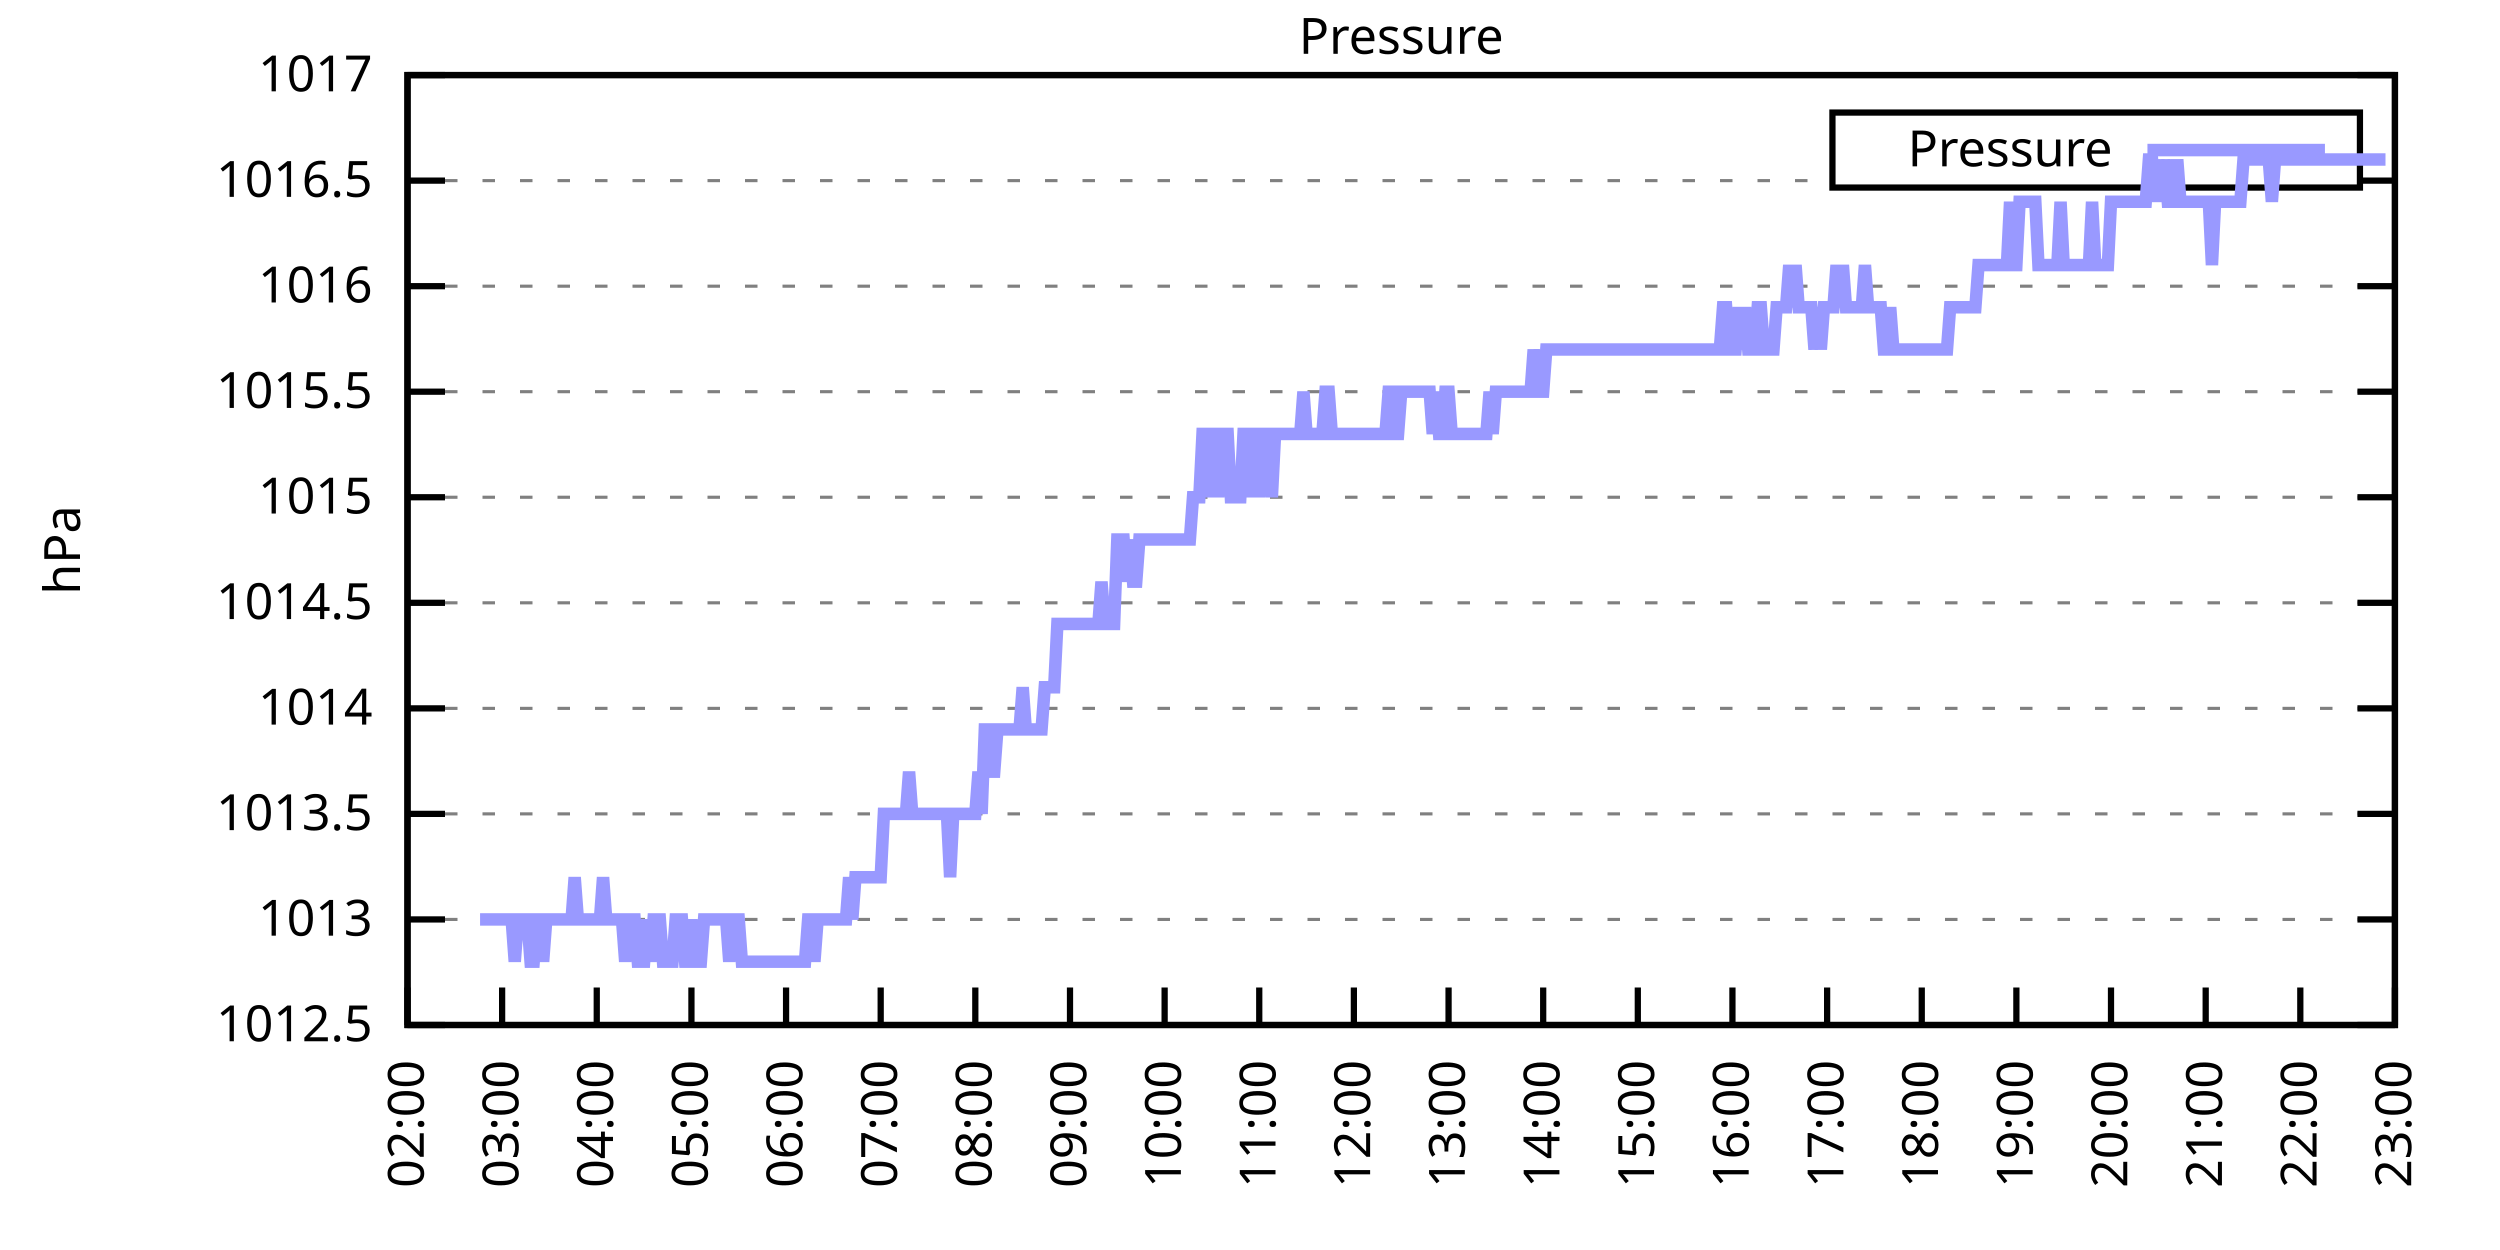
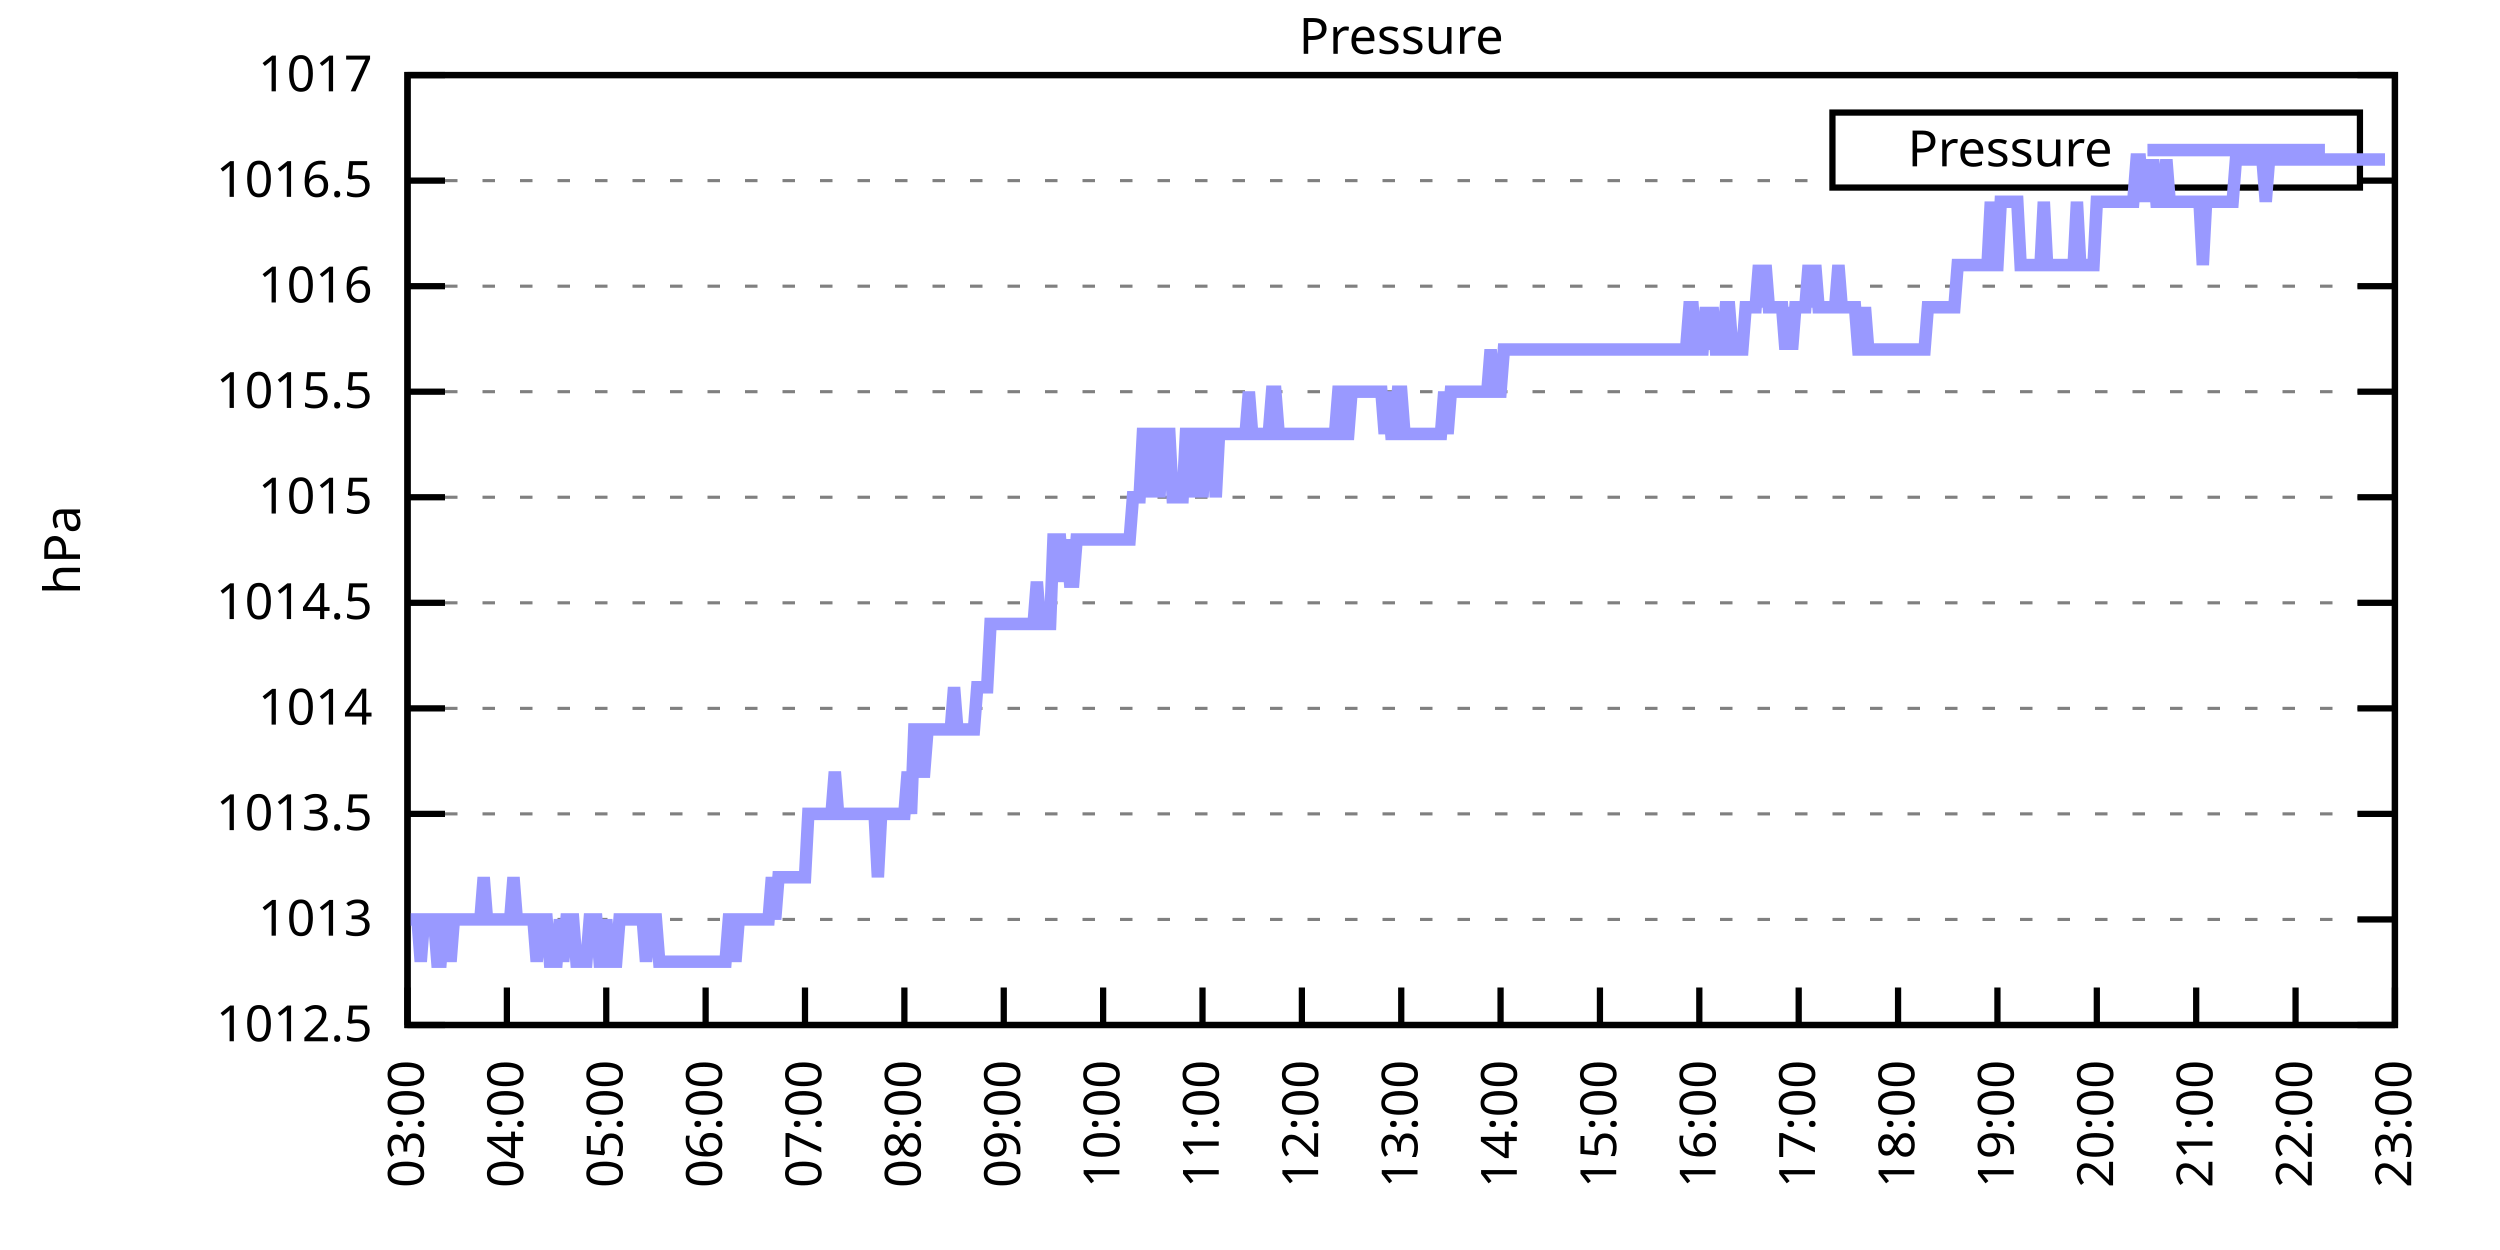
<svg xmlns="http://www.w3.org/2000/svg" xmlns:xlink="http://www.w3.org/1999/xlink" width="400" height="200" viewBox="0 0 400 200">
  <g id="gnuplot_canvas">
    <rect x="0" y="0" width="400" height="200" fill="none" />
    <defs>
      <circle id="gpDot" r="0.5" stroke-width="0.5" stroke="currentColor" />
      <path id="gpPt0" stroke-width="0.333" stroke="currentColor" d="M-1,0 h2 M0,-1 v2" />
      <path id="gpPt1" stroke-width="0.333" stroke="currentColor" d="M-1,-1 L1,1 M1,-1 L-1,1" />
      <path id="gpPt2" stroke-width="0.333" stroke="currentColor" d="M-1,0 L1,0 M0,-1 L0,1 M-1,-1 L1,1 M-1,1 L1,-1" />
      <rect id="gpPt3" stroke-width="0.333" stroke="currentColor" x="-1" y="-1" width="2" height="2" />
      <rect id="gpPt4" stroke-width="0.333" stroke="currentColor" fill="currentColor" x="-1" y="-1" width="2" height="2" />
      <circle id="gpPt5" stroke-width="0.333" stroke="currentColor" cx="0" cy="0" r="1" />
      <use xlink:href="#gpPt5" id="gpPt6" fill="currentColor" stroke="none" />
      <path id="gpPt7" stroke-width="0.333" stroke="currentColor" d="M0,-1.33 L-1.33,0.67 L1.33,0.67 z" />
      <use xlink:href="#gpPt7" id="gpPt8" fill="currentColor" stroke="none" />
      <use xlink:href="#gpPt7" id="gpPt9" stroke="currentColor" transform="rotate(180)" />
      <use xlink:href="#gpPt9" id="gpPt10" fill="currentColor" stroke="none" />
      <use xlink:href="#gpPt3" id="gpPt11" stroke="currentColor" transform="rotate(45)" />
      <use xlink:href="#gpPt11" id="gpPt12" fill="currentColor" stroke="none" />
      <path id="gpPt13" stroke-width="0.333" stroke="currentColor" d="M0,1.330 L1.265,0.411 L0.782,-1.067 L-0.782,-1.076 L-1.265,0.411 z" />
      <use xlink:href="#gpPt13" id="gpPt14" fill="currentColor" stroke="none" />
      <filter id="textbox" filterUnits="objectBoundingBox" x="0" y="0" height="1" width="1">
        <feFlood flood-color="white" flood-opacity="1" result="bgnd" />
        <feComposite in="SourceGraphic" in2="bgnd" operator="atop" />
      </filter>
      <filter id="greybox" filterUnits="objectBoundingBox" x="0" y="0" height="1" width="1">
        <feFlood flood-color="lightgrey" flood-opacity="1" result="grey" />
        <feComposite in="SourceGraphic" in2="grey" operator="atop" />
      </filter>
    </defs>
    <g fill="none" color="white" stroke="currentColor" stroke-width="1.00" stroke-linecap="butt" stroke-linejoin="miter">
</g>
    <g fill="none" color="black" stroke="currentColor" stroke-width="1.00" stroke-linecap="butt" stroke-linejoin="miter">
      <g stroke="none" shape-rendering="crispEdges">
        <polygon fill="rgb(255, 255, 255)" points="65.20,164.00 383.18,164.00 383.18,12.02 65.20,12.02 " />
      </g>
    </g>
    <g fill="none" color="black" stroke="currentColor" stroke-width="1.00" stroke-linecap="butt" stroke-linejoin="miter">
</g>
    <g fill="none" color="black" stroke="black" stroke-width="0.50" stroke-linecap="butt" stroke-linejoin="miter">
</g>
    <g fill="none" color="gray" stroke="currentColor" stroke-width="0.50" stroke-linecap="butt" stroke-linejoin="miter">
      <path stroke="gray" stroke-dasharray="2,4" class="gridline" d="M65.20,164.00 L383.19,164.00  " />
    </g>
    <g fill="none" color="gray" stroke="gray" stroke-width="1.00" stroke-linecap="butt" stroke-linejoin="miter">
</g>
    <g fill="none" color="black" stroke="currentColor" stroke-width="1.00" stroke-linecap="butt" stroke-linejoin="miter">
      <path stroke="black" d="M65.20,164.00 L71.20,164.00 M383.19,164.00 L377.19,164.00  " />
      <g transform="translate(59.60,166.60)" stroke="none" fill="black" font-family="Sans" font-size="8.00" text-anchor="end">
        <text>
          <tspan font-family="Sans"> 1012.5</tspan>
        </text>
      </g>
    </g>
    <g fill="none" color="black" stroke="currentColor" stroke-width="1.00" stroke-linecap="butt" stroke-linejoin="miter">
</g>
    <g fill="none" color="black" stroke="black" stroke-width="0.50" stroke-linecap="butt" stroke-linejoin="miter">
</g>
    <g fill="none" color="gray" stroke="currentColor" stroke-width="0.50" stroke-linecap="butt" stroke-linejoin="miter">
      <path stroke="gray" stroke-dasharray="2,4" class="gridline" d="M65.20,147.11 L383.19,147.11  " />
    </g>
    <g fill="none" color="gray" stroke="gray" stroke-width="1.00" stroke-linecap="butt" stroke-linejoin="miter">
</g>
    <g fill="none" color="black" stroke="currentColor" stroke-width="1.00" stroke-linecap="butt" stroke-linejoin="miter">
      <path stroke="black" d="M65.20,147.11 L71.20,147.11 M383.19,147.11 L377.19,147.11  " />
      <g transform="translate(59.60,149.71)" stroke="none" fill="black" font-family="Sans" font-size="8.00" text-anchor="end">
        <text>
          <tspan font-family="Sans"> 1013</tspan>
        </text>
      </g>
    </g>
    <g fill="none" color="black" stroke="currentColor" stroke-width="1.00" stroke-linecap="butt" stroke-linejoin="miter">
</g>
    <g fill="none" color="black" stroke="black" stroke-width="0.50" stroke-linecap="butt" stroke-linejoin="miter">
</g>
    <g fill="none" color="gray" stroke="currentColor" stroke-width="0.50" stroke-linecap="butt" stroke-linejoin="miter">
      <path stroke="gray" stroke-dasharray="2,4" class="gridline" d="M65.20,130.22 L383.19,130.22  " />
    </g>
    <g fill="none" color="gray" stroke="gray" stroke-width="1.00" stroke-linecap="butt" stroke-linejoin="miter">
</g>
    <g fill="none" color="black" stroke="currentColor" stroke-width="1.00" stroke-linecap="butt" stroke-linejoin="miter">
      <path stroke="black" d="M65.20,130.22 L71.20,130.22 M383.19,130.22 L377.19,130.22  " />
      <g transform="translate(59.60,132.82)" stroke="none" fill="black" font-family="Sans" font-size="8.00" text-anchor="end">
        <text>
          <tspan font-family="Sans"> 1013.5</tspan>
        </text>
      </g>
    </g>
    <g fill="none" color="black" stroke="currentColor" stroke-width="1.00" stroke-linecap="butt" stroke-linejoin="miter">
</g>
    <g fill="none" color="black" stroke="black" stroke-width="0.50" stroke-linecap="butt" stroke-linejoin="miter">
</g>
    <g fill="none" color="gray" stroke="currentColor" stroke-width="0.50" stroke-linecap="butt" stroke-linejoin="miter">
      <path stroke="gray" stroke-dasharray="2,4" class="gridline" d="M65.20,113.34 L383.19,113.34  " />
    </g>
    <g fill="none" color="gray" stroke="gray" stroke-width="1.00" stroke-linecap="butt" stroke-linejoin="miter">
</g>
    <g fill="none" color="black" stroke="currentColor" stroke-width="1.00" stroke-linecap="butt" stroke-linejoin="miter">
      <path stroke="black" d="M65.20,113.34 L71.20,113.34 M383.19,113.34 L377.19,113.34  " />
      <g transform="translate(59.60,115.94)" stroke="none" fill="black" font-family="Sans" font-size="8.00" text-anchor="end">
        <text>
          <tspan font-family="Sans"> 1014</tspan>
        </text>
      </g>
    </g>
    <g fill="none" color="black" stroke="currentColor" stroke-width="1.00" stroke-linecap="butt" stroke-linejoin="miter">
</g>
    <g fill="none" color="black" stroke="black" stroke-width="0.50" stroke-linecap="butt" stroke-linejoin="miter">
</g>
    <g fill="none" color="gray" stroke="currentColor" stroke-width="0.50" stroke-linecap="butt" stroke-linejoin="miter">
      <path stroke="gray" stroke-dasharray="2,4" class="gridline" d="M65.20,96.45 L383.19,96.45  " />
    </g>
    <g fill="none" color="gray" stroke="gray" stroke-width="1.00" stroke-linecap="butt" stroke-linejoin="miter">
</g>
    <g fill="none" color="black" stroke="currentColor" stroke-width="1.00" stroke-linecap="butt" stroke-linejoin="miter">
      <path stroke="black" d="M65.20,96.45 L71.20,96.45 M383.19,96.45 L377.19,96.45  " />
      <g transform="translate(59.60,99.05)" stroke="none" fill="black" font-family="Sans" font-size="8.00" text-anchor="end">
        <text>
          <tspan font-family="Sans"> 1014.5</tspan>
        </text>
      </g>
    </g>
    <g fill="none" color="black" stroke="currentColor" stroke-width="1.00" stroke-linecap="butt" stroke-linejoin="miter">
</g>
    <g fill="none" color="black" stroke="black" stroke-width="0.50" stroke-linecap="butt" stroke-linejoin="miter">
</g>
    <g fill="none" color="gray" stroke="currentColor" stroke-width="0.50" stroke-linecap="butt" stroke-linejoin="miter">
      <path stroke="gray" stroke-dasharray="2,4" class="gridline" d="M65.20,79.56 L383.19,79.56  " />
    </g>
    <g fill="none" color="gray" stroke="gray" stroke-width="1.00" stroke-linecap="butt" stroke-linejoin="miter">
</g>
    <g fill="none" color="black" stroke="currentColor" stroke-width="1.00" stroke-linecap="butt" stroke-linejoin="miter">
      <path stroke="black" d="M65.20,79.56 L71.20,79.56 M383.19,79.56 L377.19,79.56  " />
      <g transform="translate(59.60,82.16)" stroke="none" fill="black" font-family="Sans" font-size="8.00" text-anchor="end">
        <text>
          <tspan font-family="Sans"> 1015</tspan>
        </text>
      </g>
    </g>
    <g fill="none" color="black" stroke="currentColor" stroke-width="1.00" stroke-linecap="butt" stroke-linejoin="miter">
</g>
    <g fill="none" color="black" stroke="black" stroke-width="0.50" stroke-linecap="butt" stroke-linejoin="miter">
</g>
    <g fill="none" color="gray" stroke="currentColor" stroke-width="0.50" stroke-linecap="butt" stroke-linejoin="miter">
      <path stroke="gray" stroke-dasharray="2,4" class="gridline" d="M65.20,62.67 L383.19,62.67  " />
    </g>
    <g fill="none" color="gray" stroke="gray" stroke-width="1.00" stroke-linecap="butt" stroke-linejoin="miter">
</g>
    <g fill="none" color="black" stroke="currentColor" stroke-width="1.00" stroke-linecap="butt" stroke-linejoin="miter">
      <path stroke="black" d="M65.20,62.67 L71.20,62.67 M383.19,62.67 L377.19,62.67  " />
      <g transform="translate(59.60,65.27)" stroke="none" fill="black" font-family="Sans" font-size="8.00" text-anchor="end">
        <text>
          <tspan font-family="Sans"> 1015.5</tspan>
        </text>
      </g>
    </g>
    <g fill="none" color="black" stroke="currentColor" stroke-width="1.00" stroke-linecap="butt" stroke-linejoin="miter">
</g>
    <g fill="none" color="black" stroke="black" stroke-width="0.50" stroke-linecap="butt" stroke-linejoin="miter">
</g>
    <g fill="none" color="gray" stroke="currentColor" stroke-width="0.50" stroke-linecap="butt" stroke-linejoin="miter">
      <path stroke="gray" stroke-dasharray="2,4" class="gridline" d="M65.20,45.79 L383.19,45.79  " />
    </g>
    <g fill="none" color="gray" stroke="gray" stroke-width="1.00" stroke-linecap="butt" stroke-linejoin="miter">
</g>
    <g fill="none" color="black" stroke="currentColor" stroke-width="1.00" stroke-linecap="butt" stroke-linejoin="miter">
      <path stroke="black" d="M65.20,45.79 L71.20,45.79 M383.19,45.79 L377.19,45.79  " />
      <g transform="translate(59.60,48.39)" stroke="none" fill="black" font-family="Sans" font-size="8.00" text-anchor="end">
        <text>
          <tspan font-family="Sans"> 1016</tspan>
        </text>
      </g>
    </g>
    <g fill="none" color="black" stroke="currentColor" stroke-width="1.00" stroke-linecap="butt" stroke-linejoin="miter">
</g>
    <g fill="none" color="black" stroke="black" stroke-width="0.50" stroke-linecap="butt" stroke-linejoin="miter">
</g>
    <g fill="none" color="gray" stroke="currentColor" stroke-width="0.50" stroke-linecap="butt" stroke-linejoin="miter">
      <path stroke="gray" stroke-dasharray="2,4" class="gridline" d="M65.20,28.90 L293.19,28.90 M377.59,28.90 L383.19,28.90  " />
    </g>
    <g fill="none" color="gray" stroke="gray" stroke-width="1.00" stroke-linecap="butt" stroke-linejoin="miter">
</g>
    <g fill="none" color="black" stroke="currentColor" stroke-width="1.00" stroke-linecap="butt" stroke-linejoin="miter">
      <path stroke="black" d="M65.20,28.90 L71.20,28.90 M383.19,28.90 L377.19,28.90  " />
      <g transform="translate(59.60,31.50)" stroke="none" fill="black" font-family="Sans" font-size="8.00" text-anchor="end">
        <text>
          <tspan font-family="Sans"> 1016.5</tspan>
        </text>
      </g>
    </g>
    <g fill="none" color="black" stroke="currentColor" stroke-width="1.00" stroke-linecap="butt" stroke-linejoin="miter">
</g>
    <g fill="none" color="black" stroke="black" stroke-width="0.50" stroke-linecap="butt" stroke-linejoin="miter">
</g>
    <g fill="none" color="gray" stroke="currentColor" stroke-width="0.50" stroke-linecap="butt" stroke-linejoin="miter">
      <path stroke="gray" stroke-dasharray="2,4" class="gridline" d="M65.20,12.01 L383.19,12.01  " />
    </g>
    <g fill="none" color="gray" stroke="gray" stroke-width="1.00" stroke-linecap="butt" stroke-linejoin="miter">
</g>
    <g fill="none" color="black" stroke="currentColor" stroke-width="1.00" stroke-linecap="butt" stroke-linejoin="miter">
      <path stroke="black" d="M65.20,12.01 L71.20,12.01 M383.19,12.01 L377.19,12.01  " />
      <g transform="translate(59.60,14.61)" stroke="none" fill="black" font-family="Sans" font-size="8.00" text-anchor="end">
        <text>
          <tspan font-family="Sans"> 1017</tspan>
        </text>
      </g>
    </g>
    <g fill="none" color="black" stroke="currentColor" stroke-width="1.00" stroke-linecap="butt" stroke-linejoin="miter">
      <path stroke="black" d="M65.20,164.00 L65.20,158.00  " />
      <g transform="translate(67.80,169.60) rotate(270.00)" stroke="none" fill="black" font-family="Sans" font-size="8.00" text-anchor="end">
        <text>
-           <tspan font-family="Sans">02:00</tspan>
-         </text>
-       </g>
-     </g>
-     <g fill="none" color="black" stroke="currentColor" stroke-width="1.00" stroke-linecap="butt" stroke-linejoin="miter">
-       <path stroke="black" d="M80.34,164.00 L80.34,158.00  " />
-       <g transform="translate(82.94,169.60) rotate(270.00)" stroke="none" fill="black" font-family="Sans" font-size="8.00" text-anchor="end">
-         <text>
          <tspan font-family="Sans">03:00</tspan>
        </text>
      </g>
    </g>
    <g fill="none" color="black" stroke="currentColor" stroke-width="1.00" stroke-linecap="butt" stroke-linejoin="miter">
-       <path stroke="black" d="M95.48,164.00 L95.48,158.00  " />
-       <g transform="translate(98.08,169.60) rotate(270.00)" stroke="none" fill="black" font-family="Sans" font-size="8.00" text-anchor="end">
+       <path stroke="black" d="M81.10,164.00 L81.10,158.00  " />
+       <g transform="translate(83.70,169.60) rotate(270.00)" stroke="none" fill="black" font-family="Sans" font-size="8.00" text-anchor="end">
        <text>
          <tspan font-family="Sans">04:00</tspan>
        </text>
      </g>
    </g>
    <g fill="none" color="black" stroke="currentColor" stroke-width="1.00" stroke-linecap="butt" stroke-linejoin="miter">
-       <path stroke="black" d="M110.63,164.00 L110.63,158.00  " />
-       <g transform="translate(113.23,169.60) rotate(270.00)" stroke="none" fill="black" font-family="Sans" font-size="8.00" text-anchor="end">
+       <path stroke="black" d="M97.00,164.00 L97.00,158.00  " />
+       <g transform="translate(99.60,169.60) rotate(270.00)" stroke="none" fill="black" font-family="Sans" font-size="8.00" text-anchor="end">
        <text>
          <tspan font-family="Sans">05:00</tspan>
        </text>
      </g>
    </g>
    <g fill="none" color="black" stroke="currentColor" stroke-width="1.00" stroke-linecap="butt" stroke-linejoin="miter">
-       <path stroke="black" d="M125.77,164.00 L125.77,158.00  " />
-       <g transform="translate(128.37,169.60) rotate(270.00)" stroke="none" fill="black" font-family="Sans" font-size="8.00" text-anchor="end">
+       <path stroke="black" d="M112.90,164.00 L112.90,158.00  " />
+       <g transform="translate(115.50,169.60) rotate(270.00)" stroke="none" fill="black" font-family="Sans" font-size="8.00" text-anchor="end">
        <text>
          <tspan font-family="Sans">06:00</tspan>
        </text>
      </g>
    </g>
    <g fill="none" color="black" stroke="currentColor" stroke-width="1.00" stroke-linecap="butt" stroke-linejoin="miter">
-       <path stroke="black" d="M140.91,164.00 L140.91,158.00  " />
-       <g transform="translate(143.51,169.60) rotate(270.00)" stroke="none" fill="black" font-family="Sans" font-size="8.00" text-anchor="end">
+       <path stroke="black" d="M128.80,164.00 L128.80,158.00  " />
+       <g transform="translate(131.40,169.60) rotate(270.00)" stroke="none" fill="black" font-family="Sans" font-size="8.00" text-anchor="end">
        <text>
          <tspan font-family="Sans">07:00</tspan>
        </text>
      </g>
    </g>
    <g fill="none" color="black" stroke="currentColor" stroke-width="1.00" stroke-linecap="butt" stroke-linejoin="miter">
-       <path stroke="black" d="M156.05,164.00 L156.05,158.00  " />
-       <g transform="translate(158.65,169.60) rotate(270.00)" stroke="none" fill="black" font-family="Sans" font-size="8.00" text-anchor="end">
+       <path stroke="black" d="M144.70,164.00 L144.70,158.00  " />
+       <g transform="translate(147.30,169.60) rotate(270.00)" stroke="none" fill="black" font-family="Sans" font-size="8.00" text-anchor="end">
        <text>
          <tspan font-family="Sans">08:00</tspan>
        </text>
      </g>
    </g>
    <g fill="none" color="black" stroke="currentColor" stroke-width="1.00" stroke-linecap="butt" stroke-linejoin="miter">
-       <path stroke="black" d="M171.20,164.00 L171.20,158.00  " />
-       <g transform="translate(173.80,169.60) rotate(270.00)" stroke="none" fill="black" font-family="Sans" font-size="8.00" text-anchor="end">
+       <path stroke="black" d="M160.60,164.00 L160.60,158.00  " />
+       <g transform="translate(163.20,169.60) rotate(270.00)" stroke="none" fill="black" font-family="Sans" font-size="8.00" text-anchor="end">
        <text>
          <tspan font-family="Sans">09:00</tspan>
        </text>
      </g>
    </g>
    <g fill="none" color="black" stroke="currentColor" stroke-width="1.00" stroke-linecap="butt" stroke-linejoin="miter">
-       <path stroke="black" d="M186.34,164.00 L186.34,158.00  " />
-       <g transform="translate(188.94,169.60) rotate(270.00)" stroke="none" fill="black" font-family="Sans" font-size="8.00" text-anchor="end">
+       <path stroke="black" d="M176.50,164.00 L176.50,158.00  " />
+       <g transform="translate(179.10,169.60) rotate(270.00)" stroke="none" fill="black" font-family="Sans" font-size="8.00" text-anchor="end">
        <text>
          <tspan font-family="Sans">10:00</tspan>
        </text>
      </g>
    </g>
    <g fill="none" color="black" stroke="currentColor" stroke-width="1.00" stroke-linecap="butt" stroke-linejoin="miter">
-       <path stroke="black" d="M201.48,164.00 L201.48,158.00  " />
-       <g transform="translate(204.08,169.60) rotate(270.00)" stroke="none" fill="black" font-family="Sans" font-size="8.00" text-anchor="end">
+       <path stroke="black" d="M192.40,164.00 L192.40,158.00  " />
+       <g transform="translate(195.00,169.60) rotate(270.00)" stroke="none" fill="black" font-family="Sans" font-size="8.00" text-anchor="end">
        <text>
          <tspan font-family="Sans">11:00</tspan>
        </text>
      </g>
    </g>
    <g fill="none" color="black" stroke="currentColor" stroke-width="1.00" stroke-linecap="butt" stroke-linejoin="miter">
-       <path stroke="black" d="M216.62,164.00 L216.62,158.00  " />
-       <g transform="translate(219.22,169.60) rotate(270.00)" stroke="none" fill="black" font-family="Sans" font-size="8.00" text-anchor="end">
+       <path stroke="black" d="M208.30,164.00 L208.30,158.00  " />
+       <g transform="translate(210.90,169.60) rotate(270.00)" stroke="none" fill="black" font-family="Sans" font-size="8.00" text-anchor="end">
        <text>
          <tspan font-family="Sans">12:00</tspan>
        </text>
      </g>
    </g>
    <g fill="none" color="black" stroke="currentColor" stroke-width="1.00" stroke-linecap="butt" stroke-linejoin="miter">
-       <path stroke="black" d="M231.77,164.00 L231.77,158.00  " />
-       <g transform="translate(234.37,169.60) rotate(270.00)" stroke="none" fill="black" font-family="Sans" font-size="8.00" text-anchor="end">
+       <path stroke="black" d="M224.20,164.00 L224.20,158.00  " />
+       <g transform="translate(226.80,169.60) rotate(270.00)" stroke="none" fill="black" font-family="Sans" font-size="8.00" text-anchor="end">
        <text>
          <tspan font-family="Sans">13:00</tspan>
        </text>
      </g>
    </g>
    <g fill="none" color="black" stroke="currentColor" stroke-width="1.00" stroke-linecap="butt" stroke-linejoin="miter">
-       <path stroke="black" d="M246.91,164.00 L246.91,158.00  " />
-       <g transform="translate(249.51,169.60) rotate(270.00)" stroke="none" fill="black" font-family="Sans" font-size="8.00" text-anchor="end">
+       <path stroke="black" d="M240.09,164.00 L240.09,158.00  " />
+       <g transform="translate(242.69,169.60) rotate(270.00)" stroke="none" fill="black" font-family="Sans" font-size="8.00" text-anchor="end">
        <text>
          <tspan font-family="Sans">14:00</tspan>
        </text>
      </g>
    </g>
    <g fill="none" color="black" stroke="currentColor" stroke-width="1.00" stroke-linecap="butt" stroke-linejoin="miter">
-       <path stroke="black" d="M262.05,164.00 L262.05,158.00  " />
-       <g transform="translate(264.65,169.60) rotate(270.00)" stroke="none" fill="black" font-family="Sans" font-size="8.00" text-anchor="end">
+       <path stroke="black" d="M255.99,164.00 L255.99,158.00  " />
+       <g transform="translate(258.59,169.60) rotate(270.00)" stroke="none" fill="black" font-family="Sans" font-size="8.00" text-anchor="end">
        <text>
          <tspan font-family="Sans">15:00</tspan>
        </text>
      </g>
    </g>
    <g fill="none" color="black" stroke="currentColor" stroke-width="1.00" stroke-linecap="butt" stroke-linejoin="miter">
-       <path stroke="black" d="M277.19,164.00 L277.19,158.00  " />
-       <g transform="translate(279.79,169.60) rotate(270.00)" stroke="none" fill="black" font-family="Sans" font-size="8.00" text-anchor="end">
+       <path stroke="black" d="M271.89,164.00 L271.89,158.00  " />
+       <g transform="translate(274.49,169.60) rotate(270.00)" stroke="none" fill="black" font-family="Sans" font-size="8.00" text-anchor="end">
        <text>
          <tspan font-family="Sans">16:00</tspan>
        </text>
      </g>
    </g>
    <g fill="none" color="black" stroke="currentColor" stroke-width="1.00" stroke-linecap="butt" stroke-linejoin="miter">
-       <path stroke="black" d="M292.34,164.00 L292.34,158.00  " />
-       <g transform="translate(294.94,169.60) rotate(270.00)" stroke="none" fill="black" font-family="Sans" font-size="8.00" text-anchor="end">
+       <path stroke="black" d="M287.79,164.00 L287.79,158.00  " />
+       <g transform="translate(290.39,169.60) rotate(270.00)" stroke="none" fill="black" font-family="Sans" font-size="8.00" text-anchor="end">
        <text>
          <tspan font-family="Sans">17:00</tspan>
        </text>
      </g>
    </g>
    <g fill="none" color="black" stroke="currentColor" stroke-width="1.00" stroke-linecap="butt" stroke-linejoin="miter">
-       <path stroke="black" d="M307.48,164.00 L307.48,158.00  " />
-       <g transform="translate(310.08,169.60) rotate(270.00)" stroke="none" fill="black" font-family="Sans" font-size="8.00" text-anchor="end">
+       <path stroke="black" d="M303.69,164.00 L303.69,158.00  " />
+       <g transform="translate(306.29,169.60) rotate(270.00)" stroke="none" fill="black" font-family="Sans" font-size="8.00" text-anchor="end">
        <text>
          <tspan font-family="Sans">18:00</tspan>
        </text>
      </g>
    </g>
    <g fill="none" color="black" stroke="currentColor" stroke-width="1.00" stroke-linecap="butt" stroke-linejoin="miter">
-       <path stroke="black" d="M322.62,164.00 L322.62,158.00  " />
-       <g transform="translate(325.22,169.60) rotate(270.00)" stroke="none" fill="black" font-family="Sans" font-size="8.00" text-anchor="end">
+       <path stroke="black" d="M319.59,164.00 L319.59,158.00  " />
+       <g transform="translate(322.19,169.60) rotate(270.00)" stroke="none" fill="black" font-family="Sans" font-size="8.00" text-anchor="end">
        <text>
          <tspan font-family="Sans">19:00</tspan>
        </text>
      </g>
    </g>
    <g fill="none" color="black" stroke="currentColor" stroke-width="1.00" stroke-linecap="butt" stroke-linejoin="miter">
-       <path stroke="black" d="M337.76,164.00 L337.76,158.00  " />
-       <g transform="translate(340.36,169.60) rotate(270.00)" stroke="none" fill="black" font-family="Sans" font-size="8.00" text-anchor="end">
+       <path stroke="black" d="M335.49,164.00 L335.49,158.00  " />
+       <g transform="translate(338.09,169.60) rotate(270.00)" stroke="none" fill="black" font-family="Sans" font-size="8.00" text-anchor="end">
        <text>
          <tspan font-family="Sans">20:00</tspan>
        </text>
      </g>
    </g>
    <g fill="none" color="black" stroke="currentColor" stroke-width="1.00" stroke-linecap="butt" stroke-linejoin="miter">
-       <path stroke="black" d="M352.91,164.00 L352.91,158.00  " />
-       <g transform="translate(355.51,169.60) rotate(270.00)" stroke="none" fill="black" font-family="Sans" font-size="8.00" text-anchor="end">
+       <path stroke="black" d="M351.39,164.00 L351.39,158.00  " />
+       <g transform="translate(353.99,169.60) rotate(270.00)" stroke="none" fill="black" font-family="Sans" font-size="8.00" text-anchor="end">
        <text>
          <tspan font-family="Sans">21:00</tspan>
        </text>
      </g>
    </g>
    <g fill="none" color="black" stroke="currentColor" stroke-width="1.00" stroke-linecap="butt" stroke-linejoin="miter">
-       <path stroke="black" d="M368.05,164.00 L368.05,158.00  " />
-       <g transform="translate(370.65,169.60) rotate(270.00)" stroke="none" fill="black" font-family="Sans" font-size="8.00" text-anchor="end">
+       <path stroke="black" d="M367.29,164.00 L367.29,158.00  " />
+       <g transform="translate(369.89,169.60) rotate(270.00)" stroke="none" fill="black" font-family="Sans" font-size="8.00" text-anchor="end">
        <text>
          <tspan font-family="Sans">22:00</tspan>
        </text>
      </g>
    </g>
    <g fill="none" color="black" stroke="currentColor" stroke-width="1.00" stroke-linecap="butt" stroke-linejoin="miter">
      <path stroke="black" d="M383.19,164.00 L383.19,158.00  " />
      <g transform="translate(385.79,169.60) rotate(270.00)" stroke="none" fill="black" font-family="Sans" font-size="8.00" text-anchor="end">
        <text>
          <tspan font-family="Sans">23:00</tspan>
        </text>
      </g>
    </g>
    <g fill="none" color="black" stroke="currentColor" stroke-width="1.00" stroke-linecap="butt" stroke-linejoin="miter">
</g>
    <g fill="none" color="black" stroke="currentColor" stroke-width="1.00" stroke-linecap="butt" stroke-linejoin="miter">
      <path stroke="black" d="M65.20,12.01 L65.20,164.00 L383.19,164.00 L383.19,12.01 L65.20,12.01 Z  " />
    </g>
    <g fill="none" color="black" stroke="currentColor" stroke-width="1.00" stroke-linecap="butt" stroke-linejoin="miter">
</g>
    <g fill="none" color="black" stroke="currentColor" stroke-width="1.00" stroke-linecap="butt" stroke-linejoin="miter">
      <path stroke="black" d="M293.19,30.01 L293.19,18.01 L377.59,18.01 L377.59,30.01 L293.19,30.01 Z  " />
    </g>
    <g id="Pressure_plot_1">
      <g fill="none" color="white" stroke="black" stroke-width="2.00" stroke-linecap="butt" stroke-linejoin="miter">
</g>
      <g fill="none" color="black" stroke="currentColor" stroke-width="2.00" stroke-linecap="butt" stroke-linejoin="miter">
        <g transform="translate(337.99,26.61)" stroke="none" fill="black" font-family="Sans" font-size="8.00" text-anchor="end">
          <text>
            <tspan font-family="Sans">Pressure</tspan>
          </text>
        </g>
      </g>
      <g fill="none" color="black" stroke="currentColor" stroke-width="2.00" stroke-linecap="butt" stroke-linejoin="miter">
-         <path stroke="rgb(153, 153, 255)" d="M343.59,24.01 L371.99,24.01 M76.81,147.11 L77.31,147.11 L77.82,147.11 L78.32,147.11 L78.83,147.11 L79.33,147.11   L79.84,147.11 L80.34,147.11 L80.85,147.11 L81.35,147.11 L81.86,147.11 L82.36,153.87 L82.87,147.11 L83.37,147.11   L83.88,147.11 L84.38,147.11 L84.89,153.87 L85.39,153.87 L85.89,147.11 L86.40,147.11 L86.90,153.87 L87.41,147.11   L87.91,147.11 L88.42,147.11 L88.92,147.11 L89.43,147.11 L89.93,147.11 L90.44,147.11 L90.94,147.11 L91.45,147.11   L91.95,140.36 L92.46,147.11 L92.96,147.11 L93.47,147.11 L93.97,147.11 L94.48,147.11 L94.98,147.11 L95.48,147.11   L95.99,147.11 L96.49,140.36 L97.00,147.11 L97.50,147.11 L98.01,147.11 L98.51,147.11 L99.02,147.11 L99.52,147.11   L100.03,153.87 L100.53,147.11 L101.04,147.11 L101.54,147.11 L102.05,153.87 L102.55,153.87 L103.06,153.87 L103.56,147.11   L104.07,153.87 L104.57,147.11 L105.07,147.11 L105.58,147.11 L106.08,153.87 L106.59,153.87 L107.09,153.87 L107.60,153.87   L108.10,147.11 L108.61,147.11 L109.11,147.11 L109.62,153.87 L110.12,153.87 L110.63,147.11 L111.13,153.87 L111.64,153.87   L112.14,153.87 L112.65,147.11 L113.15,147.11 L113.66,147.11 L114.16,147.11 L114.67,147.11 L115.17,147.11 L115.67,147.11   L116.18,147.11 L116.68,153.87 L117.19,147.11 L117.69,147.11 L118.20,147.11 L118.70,153.87 L119.21,153.87 L119.71,153.87   L120.22,153.87 L120.72,153.87 L121.23,153.87 L121.73,153.87 L122.24,153.87 L122.74,153.87 L123.25,153.87 L123.75,153.87   L124.26,153.87 L124.76,153.87 L125.26,153.87 L125.77,153.87 L126.27,153.87 L126.78,153.87 L127.28,153.87 L127.79,153.87   L128.29,153.87 L128.80,153.87 L129.30,147.11 L129.81,147.11 L130.31,153.87 L130.82,147.11 L131.32,147.11 L131.83,147.11   L132.33,147.11 L132.84,147.11 L133.34,147.11 L133.85,147.11 L134.35,147.11 L134.85,147.11 L135.36,147.11 L135.86,140.36   L136.37,147.11 L136.87,140.36 L137.38,140.36 L137.88,140.36 L138.39,140.36 L138.89,140.36 L139.40,140.36 L139.90,140.36   L140.41,140.36 L140.91,140.36 L141.42,130.22 L141.92,130.22 L142.43,130.22 L142.93,130.22 L143.44,130.22 L143.94,130.22   L144.45,130.22 L144.95,130.22 L145.45,123.47 L145.96,130.22 L146.46,130.22 L146.97,130.22 L147.47,130.22 L147.98,130.22   L148.48,130.22 L148.99,130.22 L149.49,130.22 L150.00,130.22 L150.50,130.22 L151.01,130.22 L151.51,130.22 L152.02,140.36   L152.52,130.22 L153.03,130.22 L153.53,130.22 L154.04,130.22 L154.54,130.22 L155.04,130.22 L155.55,130.22 L156.05,130.22   L156.56,123.47 L157.06,130.22 L157.57,116.71 L158.07,116.71 L158.58,123.47 L159.08,123.47 L159.59,116.71 L160.09,116.71   L160.60,116.71 L161.10,116.71 L161.61,116.71 L162.11,116.71 L162.62,116.71 L163.12,116.71 L163.63,109.96 L164.13,116.71   L164.63,116.71 L165.14,116.71 L165.64,116.71 L166.15,116.71 L166.65,116.71 L167.16,109.96 L167.66,109.96 L168.17,109.96   L168.67,109.96 L169.18,99.83 L169.68,99.83 L170.19,99.83 L170.69,99.83 L171.20,99.83 L171.70,99.83 L172.21,99.83   L172.71,99.83 L173.22,99.83 L173.72,99.83 L174.23,99.83 L174.73,99.83 L175.23,99.83 L175.74,99.83 L176.24,93.07   L176.75,99.83 L177.25,99.83 L177.76,99.83 L178.26,99.83 L178.77,86.32 L179.27,86.32 L179.78,86.32 L180.28,93.07   L180.79,86.32 L181.29,93.07 L181.80,93.07 L182.30,86.32 L182.81,86.32 L183.31,86.32 L183.82,86.32 L184.32,86.32   L184.82,86.32 L185.33,86.32 L185.83,86.32 L186.34,86.32 L186.84,86.32 L187.35,86.32 L187.85,86.32 L188.36,86.32   L188.86,86.32 L189.37,86.32 L189.87,86.32 L190.38,86.32 L190.88,79.56 L191.39,79.56 L191.89,79.56 L192.40,69.43   L192.90,69.43 L193.41,79.56 L193.91,69.43 L194.41,69.43 L194.92,79.56 L195.42,69.43 L195.93,69.43 L196.43,69.43   L196.94,79.56 L197.44,79.56 L197.95,79.56 L198.45,79.56 L198.96,69.43 L199.46,69.43 L199.97,79.56 L200.47,69.43   L200.98,69.43 L201.48,79.56 L201.99,69.43 L202.49,69.43 L203.00,69.43 L203.50,79.56 L204.01,69.43 L204.51,69.43   L205.01,69.43 L205.52,69.43 L206.02,69.43 L206.53,69.43 L207.03,69.43 L207.54,69.43 L208.04,69.43 L208.55,62.67   L209.05,69.43 L209.56,69.43 L210.06,69.43 L210.57,69.43 L211.07,69.43 L211.58,69.43 L212.08,62.67 L212.59,62.67   L213.09,69.43 L213.60,69.43 L214.10,69.43 L214.60,69.43 L215.11,69.43 L215.61,69.43 L216.12,69.43 L216.62,69.43   L217.13,69.43 L217.63,69.43 L218.14,69.43 L218.64,69.43 L219.15,69.43 L219.65,69.43 L220.16,69.43 L220.66,69.43   L221.17,69.43 L221.67,69.43 L222.18,62.67 L222.68,62.67 L223.19,69.43 L223.69,69.43 L224.20,62.67 L224.70,62.67   L225.20,62.67 L225.71,62.67 L226.21,62.67 L226.72,62.67 L227.22,62.67 L227.73,62.67 L228.23,62.67 L228.74,62.67   L229.24,69.43 L229.75,62.67 L230.25,69.43 L230.76,69.43 L231.26,62.67 L231.77,62.67 L232.27,69.43 L232.78,69.43   L233.28,69.43 L233.79,69.43 L234.29,69.43 L234.79,69.43 L235.30,69.43 L235.80,69.43 L236.31,69.43 L236.81,69.43   L237.32,69.43 L237.82,69.43 L238.33,62.67 L238.83,69.43 L239.34,62.67 L239.84,62.67 L240.35,62.67 L240.85,62.67   L241.36,62.67 L241.86,62.67 L242.37,62.67 L242.87,62.67 L243.38,62.67 L243.88,62.67 L244.38,62.67 L244.89,62.67   L245.39,55.92 L245.90,62.67 L246.40,62.67 L246.91,62.67 L247.41,55.92 L247.92,55.92 L248.42,55.92 L248.93,55.92   L249.43,55.92 L249.94,55.92 L250.44,55.92 L250.95,55.92 L251.45,55.92 L251.96,55.92 L252.46,55.92 L252.97,55.92   L253.47,55.92 L253.98,55.92 L254.48,55.92 L254.98,55.92 L255.49,55.92 L255.99,55.92 L256.50,55.92 L257.00,55.92   L257.51,55.92 L258.01,55.92 L258.52,55.92 L259.02,55.92 L259.53,55.92 L260.03,55.92 L260.54,55.92 L261.04,55.92   L261.55,55.92 L262.05,55.92 L262.56,55.92 L263.06,55.92 L263.57,55.92 L264.07,55.92 L264.57,55.92 L265.08,55.92   L265.58,55.92 L266.09,55.92 L266.59,55.92 L267.10,55.92 L267.60,55.92 L268.11,55.92 L268.61,55.92 L269.12,55.92   L269.62,55.92 L270.13,55.92 L270.63,55.92 L271.14,55.92 L271.64,55.92 L272.15,55.92 L272.65,55.92 L273.16,55.92   L273.66,55.92 L274.16,55.92 L274.67,55.92 L275.17,55.92 L275.68,49.16 L276.18,49.16 L276.69,55.92 L277.19,55.92   L277.70,55.92 L278.20,49.16 L278.71,55.92 L279.21,49.16 L279.72,55.92 L280.22,55.92 L280.73,55.92 L281.23,49.16   L281.74,49.16 L282.24,55.92 L282.75,55.92 L283.25,55.92 L283.76,55.92 L284.26,49.16 L284.76,49.16 L285.27,49.16   L285.77,49.16 L286.28,42.41 L286.78,49.16 L287.29,42.41 L287.79,49.16 L288.30,49.16 L288.80,49.16 L289.31,49.16   L289.81,49.16 L290.32,55.92 L290.82,49.16 L291.33,55.92 L291.83,49.16 L292.34,49.16 L292.84,49.16 L293.35,49.16   L293.85,42.41 L294.35,49.16 L294.86,42.41 L295.36,49.16 L295.87,49.16 L296.37,49.16 L296.88,49.16 L297.38,49.16   L297.89,49.16 L298.39,42.41 L298.90,49.16 L299.40,49.16 L299.91,49.16 L300.41,49.16 L300.92,49.16 L301.42,55.92   L301.93,55.92 L302.43,49.16 L302.94,55.92 L303.44,55.92 L303.94,55.92 L304.45,55.92 L304.95,55.92 L305.46,55.92   L305.96,55.92 L306.47,55.92 L306.97,55.92 L307.48,55.92 L307.98,55.92 L308.49,55.92 L308.99,55.92 L309.50,55.92   L310.00,55.92 L310.51,55.92 L311.01,55.92 L311.52,55.92 L312.02,49.16 L312.53,49.16 L313.03,49.16 L313.54,49.16   L314.04,49.16 L314.54,49.16 L315.05,49.16 L315.55,49.16 L316.06,49.16 L316.56,42.41 L317.07,42.41 L317.57,42.41   L318.08,42.41 L318.58,42.41 L319.09,42.41 L319.59,42.41 L320.10,42.41 L320.60,42.41 L321.11,42.41 L321.61,32.28   L322.12,42.41 L322.62,42.41 L323.13,32.28 L323.63,32.28 L324.13,32.28 L324.64,32.28 L325.14,32.28 L325.65,32.28   L326.15,42.41 L326.66,42.41 L327.16,42.41 L327.67,42.41 L328.17,42.41 L328.68,42.41 L329.18,42.41 L329.69,32.28   L330.19,42.41 L330.70,42.41 L331.20,42.41 L331.71,42.41 L332.21,42.41 L332.72,42.41 L333.22,42.41 L333.72,42.41   L334.23,42.41 L334.73,32.28 L335.24,42.41 L335.74,42.41 L336.25,42.41 L336.75,42.41 L337.26,42.41 L337.76,32.28   L338.27,32.28 L338.77,32.28 L339.28,32.28 L339.78,32.28 L340.29,32.28 L340.79,32.28 L341.30,32.28 L341.80,32.28   L342.31,32.28 L342.81,32.28 L343.32,32.28 L343.82,25.52 L344.32,25.52 L344.83,32.28 L345.33,25.52 L345.84,32.28   L346.34,25.52 L346.85,32.28 L347.35,32.28 L347.86,32.28 L348.36,25.52 L348.87,32.28 L349.37,32.28 L349.88,32.28   L350.38,32.28 L350.89,32.28 L351.39,32.28 L351.90,32.28 L352.40,32.28 L352.91,32.28 L353.41,32.28 L353.91,42.41   L354.42,32.28 L354.92,32.28 L355.43,32.28 L355.93,32.28 L356.44,32.28 L356.94,32.28 L357.45,32.28 L357.95,32.28   L358.46,32.28 L358.96,25.52 L359.47,25.52 L359.97,25.52 L360.48,25.52 L360.98,25.52 L361.49,25.52 L361.99,25.52   L362.50,25.52 L363.00,25.52 L363.50,32.28 L364.01,25.52 L364.51,25.52 L365.02,25.52 L365.52,25.52 L366.03,25.52   L366.53,25.52 L367.04,25.52 L367.54,25.52 L368.05,25.52 L368.55,25.52 L369.06,25.52 L369.56,25.52 L370.07,25.52   L370.57,25.52 L371.08,25.52 L371.58,25.52 L372.09,25.52 L372.59,25.52 L373.10,25.52 L373.60,25.52 L374.10,25.52   L374.61,25.52 L375.11,25.52 L375.62,25.52 L376.12,25.52 L376.63,25.52 L377.13,25.52 L377.64,25.52 L378.14,25.52   L378.65,25.52 L379.15,25.52 L379.66,25.52 L380.16,25.52 L380.67,25.52 L381.17,25.52 L381.68,25.52  " />
+         <path stroke="rgb(153, 153, 255)" d="M343.59,24.01 L371.99,24.01 M65.20,147.11 L65.73,147.11 L66.26,147.11 L66.79,147.11 L67.32,153.87 L67.85,147.11   L68.38,147.11 L68.91,147.11 L69.44,147.11 L69.97,153.87 L70.50,153.87 L71.03,147.11 L71.56,147.11 L72.09,153.87   L72.62,147.11 L73.15,147.11 L73.68,147.11 L74.21,147.11 L74.74,147.11 L75.27,147.11 L75.80,147.11 L76.33,147.11   L76.86,147.11 L77.39,140.36 L77.92,147.11 L78.45,147.11 L78.98,147.11 L79.51,147.11 L80.04,147.11 L80.57,147.11   L81.10,147.11 L81.63,147.11 L82.16,140.36 L82.69,147.11 L83.22,147.11 L83.75,147.11 L84.28,147.11 L84.81,147.11   L85.34,147.11 L85.87,153.87 L86.40,147.11 L86.93,147.11 L87.46,147.11 L87.99,153.87 L88.52,153.87 L89.05,153.87   L89.58,147.11 L90.11,153.87 L90.64,147.11 L91.17,147.11 L91.70,147.11 L92.23,153.87 L92.76,153.87 L93.29,153.87   L93.82,153.87 L94.35,147.11 L94.88,147.11 L95.41,147.11 L95.94,153.87 L96.47,153.87 L97.00,147.11 L97.53,153.87   L98.06,153.87 L98.59,153.87 L99.12,147.11 L99.65,147.11 L100.18,147.11 L100.71,147.11 L101.24,147.11 L101.77,147.11   L102.30,147.11 L102.83,147.11 L103.36,153.87 L103.89,147.11 L104.42,147.11 L104.95,147.11 L105.48,153.87 L106.01,153.87   L106.54,153.87 L107.07,153.87 L107.60,153.87 L108.13,153.87 L108.66,153.87 L109.19,153.87 L109.72,153.87 L110.25,153.87   L110.78,153.87 L111.31,153.87 L111.84,153.87 L112.37,153.87 L112.90,153.87 L113.43,153.87 L113.96,153.87 L114.49,153.87   L115.02,153.87 L115.55,153.87 L116.08,153.87 L116.61,147.11 L117.14,147.11 L117.67,153.87 L118.20,147.11 L118.73,147.11   L119.26,147.11 L119.79,147.11 L120.32,147.11 L120.85,147.11 L121.38,147.11 L121.91,147.11 L122.44,147.11 L122.97,147.11   L123.50,140.36 L124.03,147.11 L124.56,140.36 L125.09,140.36 L125.62,140.36 L126.15,140.36 L126.68,140.36 L127.21,140.36   L127.74,140.36 L128.27,140.36 L128.80,140.36 L129.33,130.22 L129.86,130.22 L130.39,130.22 L130.92,130.22 L131.45,130.22   L131.98,130.22 L132.51,130.22 L133.04,130.22 L133.57,123.47 L134.10,130.22 L134.63,130.22 L135.16,130.22 L135.69,130.22   L136.22,130.22 L136.75,130.22 L137.28,130.22 L137.81,130.22 L138.34,130.22 L138.87,130.22 L139.40,130.22 L139.93,130.22   L140.46,140.36 L140.99,130.22 L141.52,130.22 L142.05,130.22 L142.58,130.22 L143.11,130.22 L143.64,130.22 L144.17,130.22   L144.70,130.22 L145.23,123.47 L145.76,130.22 L146.29,116.71 L146.82,116.71 L147.35,123.47 L147.88,123.47 L148.41,116.71   L148.94,116.71 L149.47,116.71 L150.00,116.71 L150.53,116.71 L151.06,116.71 L151.59,116.71 L152.12,116.71 L152.65,109.96   L153.18,116.71 L153.71,116.71 L154.24,116.71 L154.77,116.71 L155.30,116.71 L155.83,116.71 L156.36,109.96 L156.89,109.96   L157.42,109.96 L157.95,109.96 L158.48,99.83 L159.01,99.83 L159.54,99.83 L160.07,99.83 L160.60,99.83 L161.13,99.83   L161.66,99.83 L162.19,99.83 L162.72,99.83 L163.25,99.83 L163.78,99.83 L164.31,99.83 L164.84,99.83 L165.37,99.83   L165.90,93.07 L166.43,99.83 L166.96,99.83 L167.49,99.83 L168.02,99.83 L168.55,86.32 L169.08,86.32 L169.61,86.32   L170.14,93.07 L170.67,86.32 L171.20,93.07 L171.73,93.07 L172.26,86.32 L172.79,86.32 L173.32,86.32 L173.85,86.32   L174.38,86.32 L174.91,86.32 L175.44,86.32 L175.97,86.32 L176.50,86.32 L177.03,86.32 L177.56,86.32 L178.09,86.32   L178.62,86.32 L179.15,86.32 L179.68,86.32 L180.21,86.32 L180.74,86.32 L181.27,79.56 L181.80,79.56 L182.33,79.56   L182.86,69.43 L183.39,69.43 L183.92,79.56 L184.45,69.43 L184.98,69.43 L185.51,79.56 L186.04,69.43 L186.57,69.43   L187.10,69.43 L187.63,79.56 L188.16,79.56 L188.69,79.56 L189.22,79.56 L189.75,69.43 L190.28,69.43 L190.81,79.56   L191.34,69.43 L191.87,69.43 L192.40,79.56 L192.93,69.43 L193.46,69.43 L193.99,69.43 L194.52,79.56 L195.05,69.43   L195.58,69.43 L196.11,69.43 L196.64,69.43 L197.17,69.43 L197.70,69.43 L198.23,69.43 L198.76,69.43 L199.29,69.43   L199.82,62.67 L200.35,69.43 L200.88,69.43 L201.41,69.43 L201.94,69.43 L202.47,69.43 L203.00,69.43 L203.53,62.67   L204.06,62.67 L204.59,69.43 L205.12,69.43 L205.65,69.43 L206.18,69.43 L206.71,69.43 L207.24,69.43 L207.77,69.43   L208.30,69.43 L208.83,69.43 L209.36,69.43 L209.89,69.43 L210.42,69.43 L210.95,69.43 L211.48,69.43 L212.01,69.43   L212.54,69.43 L213.07,69.43 L213.60,69.43 L214.13,62.67 L214.66,62.67 L215.19,69.43 L215.72,69.43 L216.25,62.67   L216.78,62.67 L217.31,62.67 L217.84,62.67 L218.37,62.67 L218.90,62.67 L219.43,62.67 L219.96,62.67 L220.49,62.67   L221.02,62.67 L221.55,69.43 L222.08,62.67 L222.61,69.43 L223.14,69.43 L223.67,62.67 L224.20,62.67 L224.72,69.43   L225.25,69.43 L225.78,69.43 L226.31,69.43 L226.84,69.43 L227.37,69.43 L227.90,69.43 L228.43,69.43 L228.96,69.43   L229.49,69.43 L230.02,69.43 L230.55,69.43 L231.08,62.67 L231.61,69.43 L232.14,62.67 L232.67,62.67 L233.20,62.67   L233.73,62.67 L234.26,62.67 L234.79,62.67 L235.32,62.67 L235.85,62.67 L236.38,62.67 L236.91,62.67 L237.44,62.67   L237.97,62.67 L238.50,55.92 L239.03,62.67 L239.56,62.67 L240.09,62.67 L240.62,55.92 L241.15,55.92 L241.68,55.92   L242.21,55.92 L242.74,55.92 L243.27,55.92 L243.80,55.92 L244.33,55.92 L244.86,55.92 L245.39,55.92 L245.92,55.92   L246.45,55.92 L246.98,55.92 L247.51,55.92 L248.04,55.92 L248.57,55.92 L249.10,55.92 L249.63,55.92 L250.16,55.92   L250.69,55.92 L251.22,55.92 L251.75,55.92 L252.28,55.92 L252.81,55.92 L253.34,55.92 L253.87,55.92 L254.40,55.92   L254.93,55.92 L255.46,55.92 L255.99,55.92 L256.52,55.92 L257.05,55.92 L257.58,55.92 L258.11,55.92 L258.64,55.92   L259.17,55.92 L259.70,55.92 L260.23,55.92 L260.76,55.92 L261.29,55.92 L261.82,55.92 L262.35,55.92 L262.88,55.92   L263.41,55.92 L263.94,55.92 L264.47,55.92 L265.00,55.92 L265.53,55.92 L266.06,55.92 L266.59,55.92 L267.12,55.92   L267.65,55.92 L268.18,55.92 L268.71,55.92 L269.24,55.92 L269.77,55.92 L270.30,49.16 L270.83,49.16 L271.36,55.92   L271.89,55.92 L272.42,55.92 L272.95,49.16 L273.48,55.92 L274.01,49.16 L274.54,55.92 L275.07,55.92 L275.60,55.92   L276.13,49.16 L276.66,49.16 L277.19,55.92 L277.72,55.92 L278.25,55.92 L278.78,55.92 L279.31,49.16 L279.84,49.16   L280.37,49.16 L280.90,49.16 L281.43,42.41 L281.96,49.16 L282.49,42.41 L283.02,49.16 L283.55,49.16 L284.08,49.16   L284.61,49.16 L285.14,49.16 L285.67,55.92 L286.20,49.16 L286.73,55.92 L287.26,49.16 L287.79,49.16 L288.32,49.16   L288.85,49.16 L289.38,42.41 L289.91,49.16 L290.44,42.41 L290.97,49.16 L291.50,49.16 L292.03,49.16 L292.56,49.16   L293.09,49.16 L293.62,49.16 L294.15,42.41 L294.68,49.16 L295.21,49.16 L295.74,49.16 L296.27,49.16 L296.80,49.16   L297.33,55.92 L297.86,55.92 L298.39,49.16 L298.92,55.92 L299.45,55.92 L299.98,55.92 L300.51,55.92 L301.04,55.92   L301.57,55.92 L302.10,55.92 L302.63,55.92 L303.16,55.92 L303.69,55.92 L304.22,55.92 L304.75,55.92 L305.28,55.92   L305.81,55.92 L306.34,55.92 L306.87,55.92 L307.40,55.92 L307.93,55.92 L308.46,49.16 L308.99,49.16 L309.52,49.16   L310.05,49.16 L310.58,49.16 L311.11,49.16 L311.64,49.16 L312.17,49.16 L312.70,49.16 L313.23,42.41 L313.76,42.41   L314.29,42.41 L314.82,42.41 L315.35,42.41 L315.88,42.41 L316.41,42.41 L316.94,42.41 L317.47,42.41 L318.00,42.41   L318.53,32.28 L319.06,42.41 L319.59,42.41 L320.12,32.28 L320.65,32.28 L321.18,32.28 L321.71,32.28 L322.24,32.28   L322.77,32.28 L323.30,42.41 L323.83,42.41 L324.36,42.41 L324.89,42.41 L325.42,42.41 L325.95,42.41 L326.48,42.41   L327.01,32.28 L327.54,42.41 L328.07,42.41 L328.60,42.41 L329.13,42.41 L329.66,42.41 L330.19,42.41 L330.72,42.41   L331.25,42.41 L331.78,42.41 L332.31,32.28 L332.84,42.41 L333.37,42.41 L333.90,42.41 L334.43,42.41 L334.96,42.41   L335.49,32.28 L336.02,32.28 L336.55,32.28 L337.08,32.28 L337.61,32.28 L338.14,32.28 L338.67,32.28 L339.20,32.28   L339.73,32.28 L340.26,32.28 L340.79,32.28 L341.32,32.28 L341.85,25.52 L342.38,25.52 L342.91,32.28 L343.44,25.52   L343.97,32.28 L344.50,25.52 L345.03,32.28 L345.56,32.28 L346.09,32.28 L346.62,25.52 L347.15,32.28 L347.68,32.28   L348.21,32.28 L348.74,32.28 L349.27,32.28 L349.80,32.28 L350.33,32.28 L350.86,32.28 L351.39,32.28 L351.92,32.28   L352.45,42.41 L352.98,32.28 L353.51,32.28 L354.04,32.28 L354.57,32.28 L355.10,32.28 L355.63,32.28 L356.16,32.28   L356.69,32.28 L357.22,32.28 L357.75,25.52 L358.28,25.52 L358.81,25.52 L359.34,25.52 L359.87,25.52 L360.40,25.52   L360.93,25.52 L361.46,25.52 L361.99,25.52 L362.52,32.28 L363.05,25.52 L363.58,25.52 L364.11,25.52 L364.64,25.52   L365.17,25.52 L365.70,25.52 L366.23,25.52 L366.76,25.52 L367.29,25.52 L367.82,25.52 L368.35,25.52 L368.88,25.52   L369.41,25.52 L369.94,25.52 L370.47,25.52 L371.00,25.52 L371.53,25.52 L372.06,25.52 L372.59,25.52 L373.12,25.52   L373.65,25.52 L374.18,25.52 L374.71,25.52 L375.24,25.52 L375.77,25.52 L376.30,25.52 L376.83,25.52 L377.36,25.52   L377.89,25.52 L378.42,25.52 L378.95,25.52 L379.48,25.52 L380.01,25.52 L380.54,25.52 L381.07,25.52 L381.60,25.52    " />
      </g>
    </g>
    <g fill="none" color="black" stroke="currentColor" stroke-width="2.00" stroke-linecap="butt" stroke-linejoin="miter">
</g>
    <g fill="none" color="black" stroke="black" stroke-width="1.00" stroke-linecap="butt" stroke-linejoin="miter">
</g>
    <g fill="none" color="black" stroke="currentColor" stroke-width="1.00" stroke-linecap="butt" stroke-linejoin="miter">
      <path stroke="black" d="M65.20,12.01 L65.20,164.00 L383.19,164.00 L383.19,12.01 L65.20,12.01 Z  " />
      <g transform="translate(12.80,88.01) rotate(270.00)" stroke="none" fill="black" font-family="Sans" font-size="8.00" text-anchor="middle">
        <text>
          <tspan font-family="Sans">hPa</tspan>
        </text>
      </g>
    </g>
    <g fill="none" color="black" stroke="currentColor" stroke-width="1.00" stroke-linecap="butt" stroke-linejoin="miter">
</g>
    <g fill="none" color="black" stroke="currentColor" stroke-width="1.00" stroke-linecap="butt" stroke-linejoin="miter">
      <g transform="translate(224.19,8.61)" stroke="none" fill="black" font-family="Sans" font-size="8.00" text-anchor="middle">
        <text>
          <tspan font-family="Sans">Pressure</tspan>
        </text>
      </g>
    </g>
    <g fill="none" color="black" stroke="currentColor" stroke-width="1.00" stroke-linecap="butt" stroke-linejoin="miter">
</g>
  </g>
</svg>
